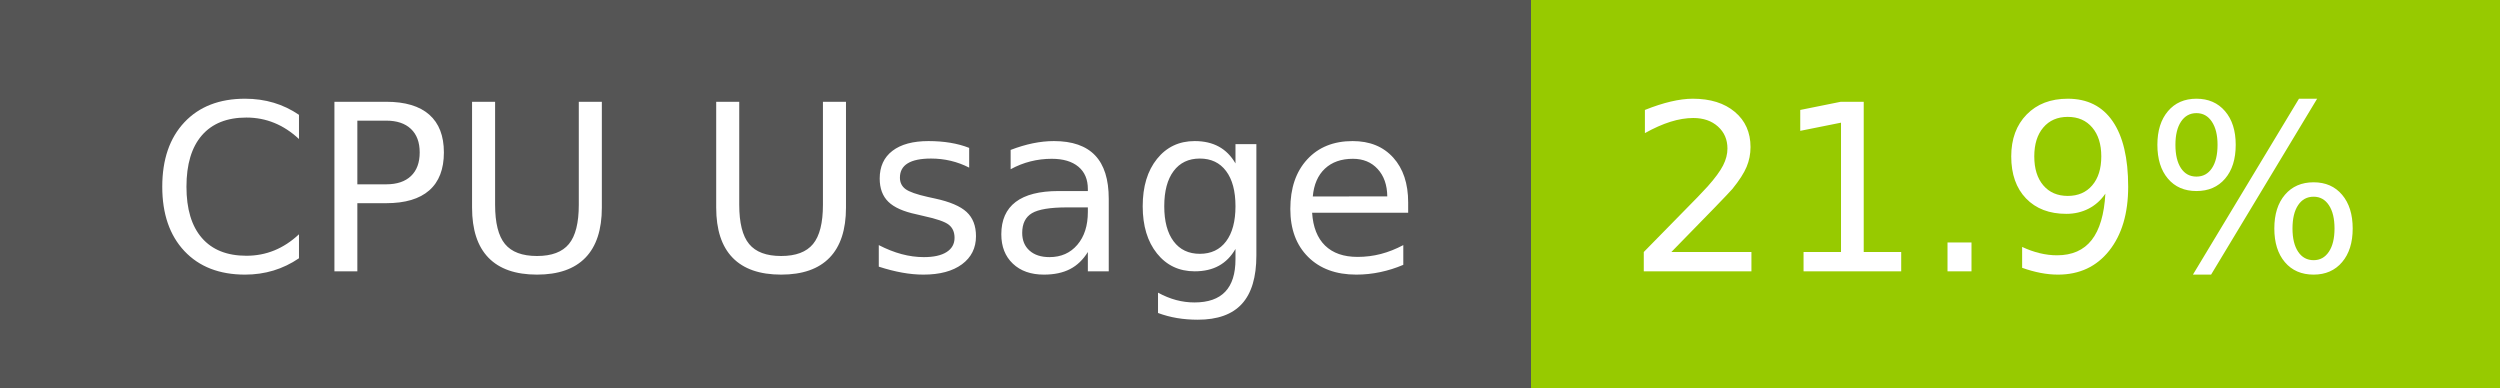
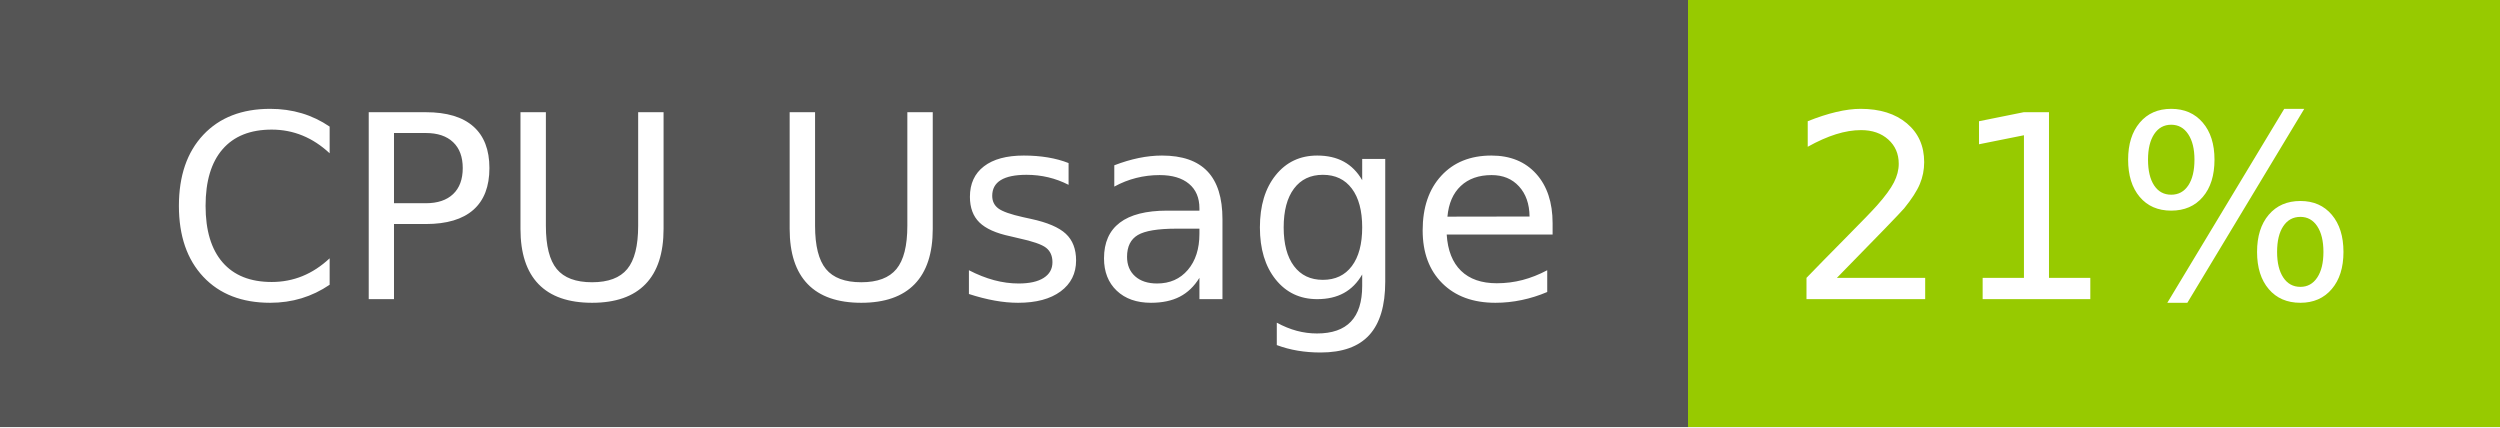
- <svg xmlns="http://www.w3.org/2000/svg" width="129" height="20" role="img" aria-label="CPU Usage: 21.9%">
+ <svg xmlns="http://www.w3.org/2000/svg" width="117" height="20" role="img" aria-label="CPU Usage: 21%">
  <g shape-rendering="crispEdges">
    <rect width="79" height="20" fill="#555" />
-     <rect x="79" width="50" height="20" fill="#97ca00" />
+     <rect x="79" width="38" height="20" fill="#97ca00" />
  </g>
  <g fill="#fff" text-anchor="middle" font-family="Verdana,Geneva,DejaVu Sans,sans-serif" text-rendering="geometricPrecision" font-size="120">
    <text x="405" y="140" transform="scale(.1)" fill="#fff" textLength="665">CPU Usage</text>
-     <text x="1030" y="140" transform="scale(.1)" fill="#fff" textLength="390">21.9%</text>
+     <text x="970" y="140" transform="scale(.1)" fill="#fff" textLength="276">21%</text>
  </g>
</svg>
